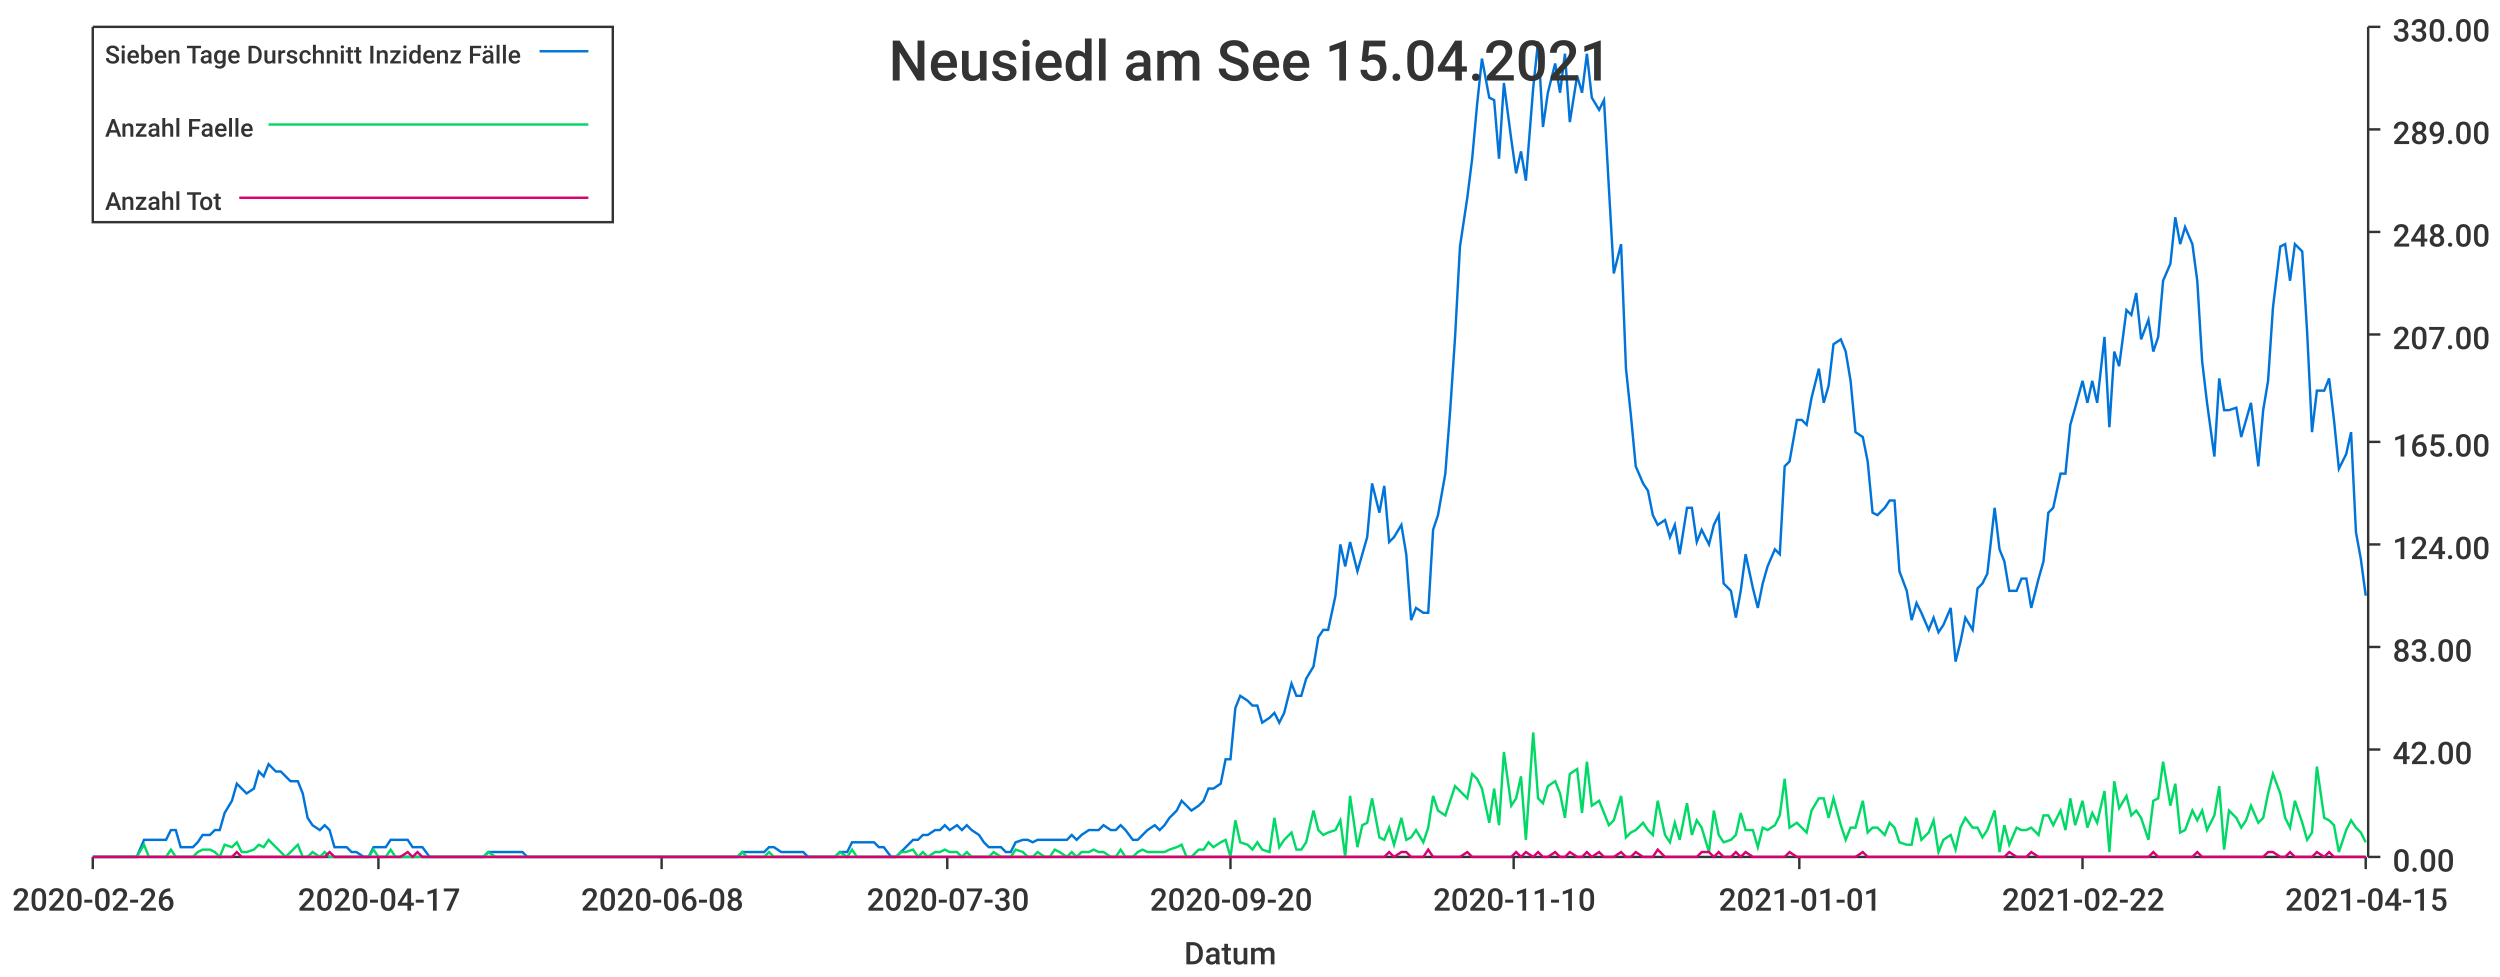
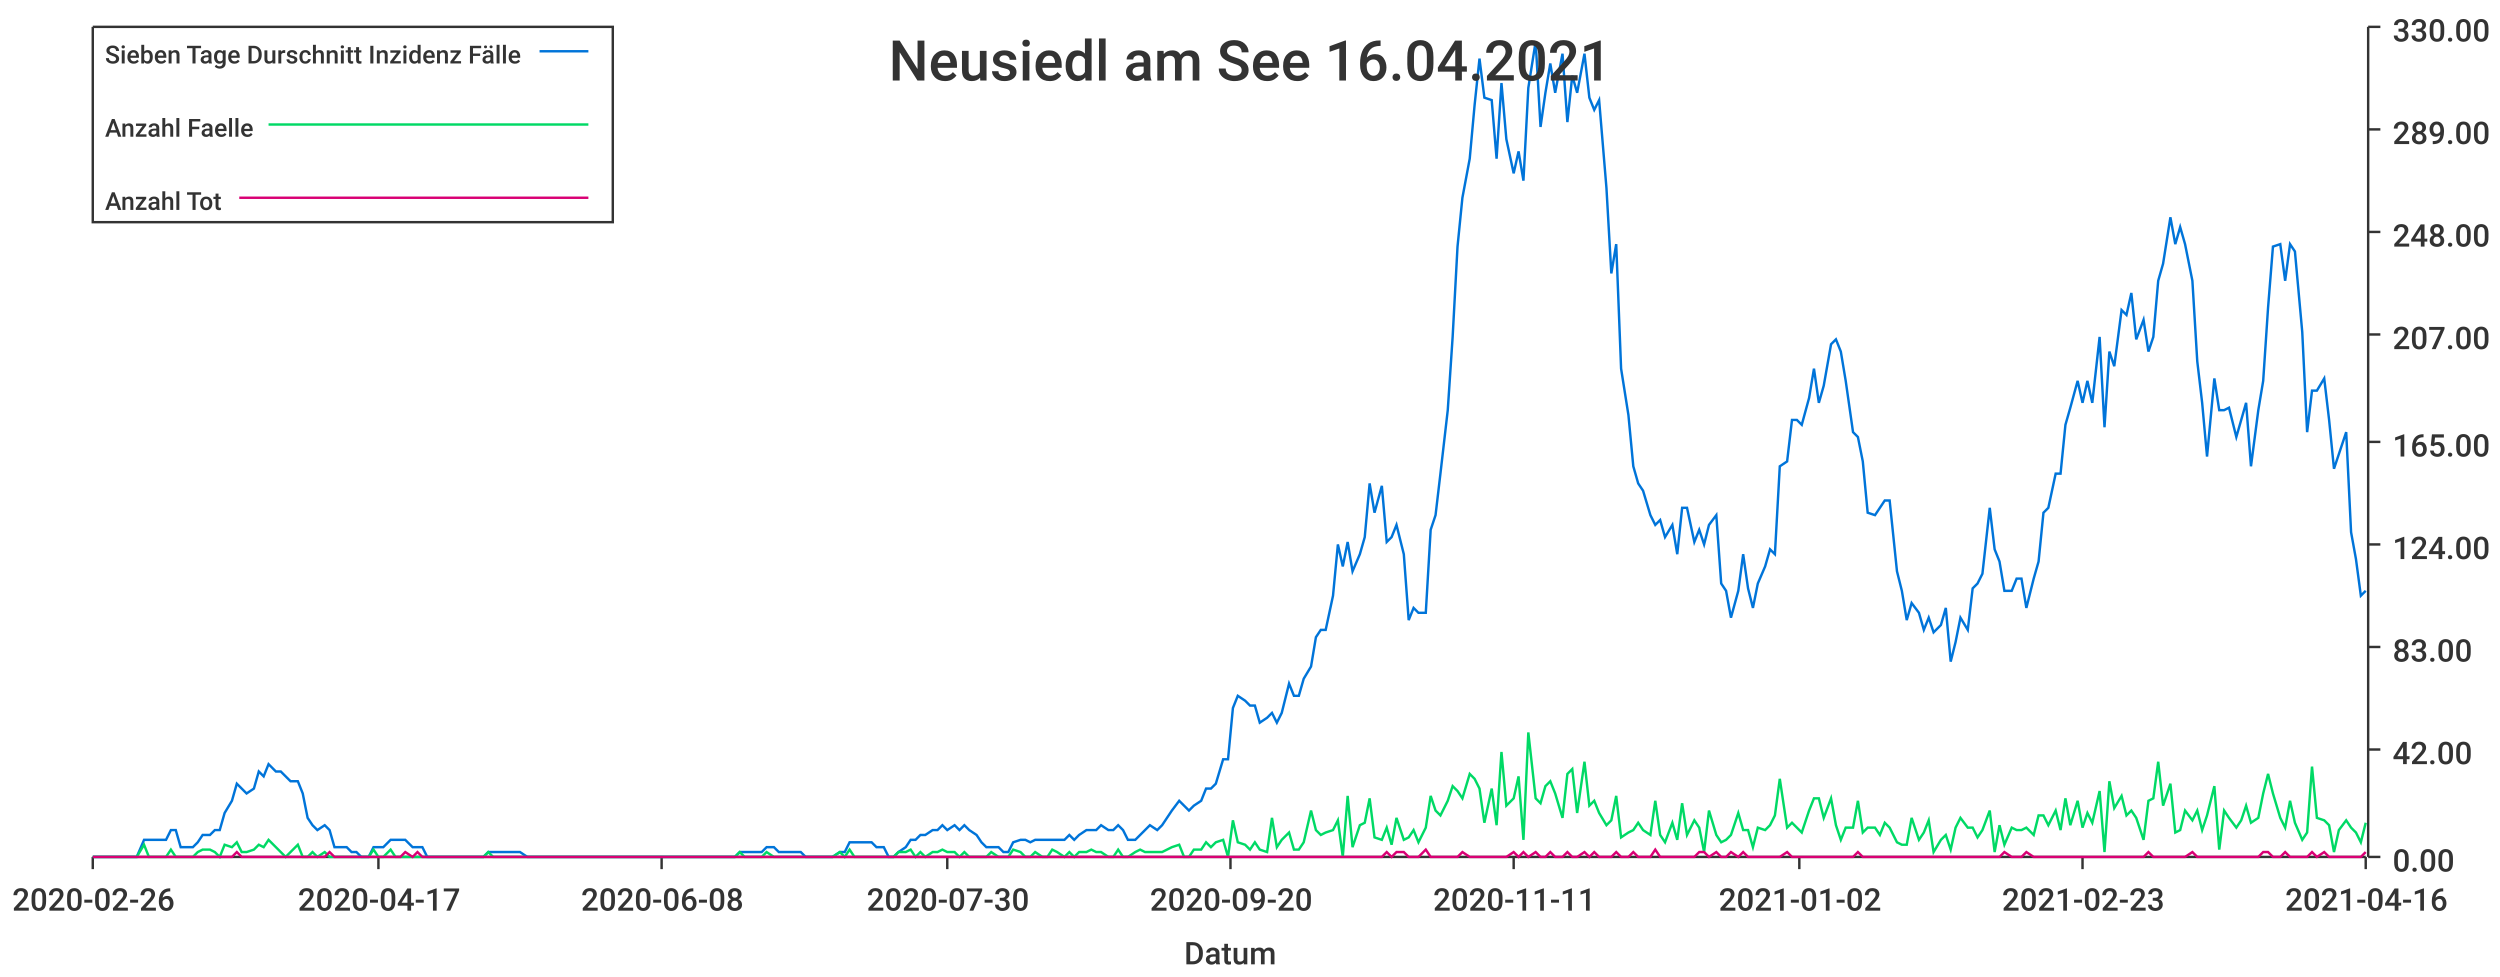
<svg xmlns="http://www.w3.org/2000/svg" width="1024" height="400">\n<path d="M 0 0 L 1024 0 L 1024 400 L 0 400 L 0 0" style="stroke-width:0;stroke:rgba(255,255,255,1.0);fill:rgba(255,255,255,1.0)" />
  <path d="M 38 11 L 969 11 L 969 351 L 38 351 L 38 11" style="stroke-width:0;stroke:rgba(255,255,255,1.0);fill:rgba(255,255,255,1.0)" />
  <path d="M 38 351 L 969 351" style="stroke-width:1;stroke:rgba(51,51,51,1.0);fill:none" />
  <path d="M 38 351 L 38 356" style="stroke-width:1;stroke:rgba(51,51,51,1.0);fill:none" />
  <text x="5" y="373" style="stroke-width:0;stroke:none;fill:rgba(51,51,51,1.0);font-size:12.8px;font-family:'Roboto Medium',sans-serif">2020-02-26</text>
  <path d="M 155 351 L 155 356" style="stroke-width:1;stroke:rgba(51,51,51,1.0);fill:none" />
  <text x="122" y="373" style="stroke-width:0;stroke:none;fill:rgba(51,51,51,1.0);font-size:12.8px;font-family:'Roboto Medium',sans-serif">2020-04-17</text>
  <path d="M 271 351 L 271 356" style="stroke-width:1;stroke:rgba(51,51,51,1.0);fill:none" />
  <text x="238" y="373" style="stroke-width:0;stroke:none;fill:rgba(51,51,51,1.0);font-size:12.8px;font-family:'Roboto Medium',sans-serif">2020-06-08</text>
  <path d="M 388 351 L 388 356" style="stroke-width:1;stroke:rgba(51,51,51,1.0);fill:none" />
  <text x="355" y="373" style="stroke-width:0;stroke:none;fill:rgba(51,51,51,1.0);font-size:12.8px;font-family:'Roboto Medium',sans-serif">2020-07-30</text>
  <path d="M 504 351 L 504 356" style="stroke-width:1;stroke:rgba(51,51,51,1.0);fill:none" />
  <text x="471" y="373" style="stroke-width:0;stroke:none;fill:rgba(51,51,51,1.0);font-size:12.8px;font-family:'Roboto Medium',sans-serif">2020-09-20</text>
  <path d="M 620 351 L 620 356" style="stroke-width:1;stroke:rgba(51,51,51,1.0);fill:none" />
-   <text x="587" y="373" style="stroke-width:0;stroke:none;fill:rgba(51,51,51,1.0);font-size:12.8px;font-family:'Roboto Medium',sans-serif">2020-11-10</text>
+   <text x="587" y="373" style="stroke-width:0;stroke:none;fill:rgba(51,51,51,1.0);font-size:12.8px;font-family:'Roboto Medium',sans-serif">2020-11-11</text>
  <path d="M 737 351 L 737 356" style="stroke-width:1;stroke:rgba(51,51,51,1.0);fill:none" />
-   <text x="704" y="373" style="stroke-width:0;stroke:none;fill:rgba(51,51,51,1.0);font-size:12.8px;font-family:'Roboto Medium',sans-serif">2021-01-01</text>
+   <text x="704" y="373" style="stroke-width:0;stroke:none;fill:rgba(51,51,51,1.0);font-size:12.8px;font-family:'Roboto Medium',sans-serif">2021-01-02</text>
  <path d="M 853 351 L 853 356" style="stroke-width:1;stroke:rgba(51,51,51,1.0);fill:none" />
-   <text x="820" y="373" style="stroke-width:0;stroke:none;fill:rgba(51,51,51,1.0);font-size:12.8px;font-family:'Roboto Medium',sans-serif">2021-02-22</text>
+   <text x="820" y="373" style="stroke-width:0;stroke:none;fill:rgba(51,51,51,1.0);font-size:12.8px;font-family:'Roboto Medium',sans-serif">2021-02-23</text>
  <path d="M 969 351 L 969 356" style="stroke-width:1;stroke:rgba(51,51,51,1.0);fill:none" />
-   <text x="936" y="373" style="stroke-width:0;stroke:none;fill:rgba(51,51,51,1.0);font-size:12.8px;font-family:'Roboto Medium',sans-serif">2021-04-15</text>
+   <text x="936" y="373" style="stroke-width:0;stroke:none;fill:rgba(51,51,51,1.0);font-size:12.8px;font-family:'Roboto Medium',sans-serif">2021-04-16</text>
  <text x="485" y="395" style="stroke-width:0;stroke:none;fill:rgba(51,51,51,1.0);font-size:12.8px;font-family:'Roboto Medium',sans-serif">Datum</text>
  <path d="M 970 351 L 970 11" style="stroke-width:1;stroke:rgba(51,51,51,1.0);fill:none" />
  <path d="M 970 351 L 975 351" style="stroke-width:1;stroke:rgba(51,51,51,1.0);fill:none" />
  <text x="980" y="357" style="stroke-width:0;stroke:none;fill:rgba(51,51,51,1.0);font-size:12.8px;font-family:'Roboto Medium',sans-serif">0.00</text>
  <path d="M 970 307 L 975 307" style="stroke-width:1;stroke:rgba(51,51,51,1.0);fill:none" />
  <text x="980" y="313" style="stroke-width:0;stroke:none;fill:rgba(51,51,51,1.0);font-size:12.8px;font-family:'Roboto Medium',sans-serif">42.00</text>
  <path d="M 970 265 L 975 265" style="stroke-width:1;stroke:rgba(51,51,51,1.0);fill:none" />
  <text x="980" y="271" style="stroke-width:0;stroke:none;fill:rgba(51,51,51,1.0);font-size:12.8px;font-family:'Roboto Medium',sans-serif">83.00</text>
  <path d="M 970 223 L 975 223" style="stroke-width:1;stroke:rgba(51,51,51,1.0);fill:none" />
  <text x="980" y="229" style="stroke-width:0;stroke:none;fill:rgba(51,51,51,1.0);font-size:12.8px;font-family:'Roboto Medium',sans-serif">124.00</text>
  <path d="M 970 181 L 975 181" style="stroke-width:1;stroke:rgba(51,51,51,1.0);fill:none" />
  <text x="980" y="187" style="stroke-width:0;stroke:none;fill:rgba(51,51,51,1.0);font-size:12.8px;font-family:'Roboto Medium',sans-serif">165.00</text>
  <path d="M 970 137 L 975 137" style="stroke-width:1;stroke:rgba(51,51,51,1.0);fill:none" />
  <text x="980" y="143" style="stroke-width:0;stroke:none;fill:rgba(51,51,51,1.0);font-size:12.8px;font-family:'Roboto Medium',sans-serif">207.00</text>
  <path d="M 970 95 L 975 95" style="stroke-width:1;stroke:rgba(51,51,51,1.0);fill:none" />
  <text x="980" y="101" style="stroke-width:0;stroke:none;fill:rgba(51,51,51,1.0);font-size:12.8px;font-family:'Roboto Medium',sans-serif">248.00</text>
  <path d="M 970 53 L 975 53" style="stroke-width:1;stroke:rgba(51,51,51,1.0);fill:none" />
  <text x="980" y="59" style="stroke-width:0;stroke:none;fill:rgba(51,51,51,1.0);font-size:12.8px;font-family:'Roboto Medium',sans-serif">289.00</text>
  <path d="M 970 11 L 975 11" style="stroke-width:1;stroke:rgba(51,51,51,1.0);fill:none" />
  <text x="980" y="17" style="stroke-width:0;stroke:none;fill:rgba(51,51,51,1.0);font-size:12.8px;font-family:'Roboto Medium',sans-serif">330.00</text>
-   <path d="M 38 351 L 41 351 L 43 351 L 45 351 L 47 351 L 50 351 L 52 351 L 54 351 L 56 351 L 59 344 L 61 344 L 63 344 L 65 344 L 68 344 L 70 340 L 72 340 L 74 347 L 77 347 L 79 347 L 81 345 L 83 342 L 86 342 L 88 340 L 90 340 L 92 333 L 95 328 L 97 321 L 99 323 L 101 325 L 104 323 L 106 316 L 108 318 L 110 313 L 113 316 L 115 316 L 117 318 L 119 320 L 122 320 L 124 325 L 126 335 L 128 338 L 131 340 L 133 338 L 135 340 L 137 347 L 140 347 L 142 347 L 144 349 L 146 349 L 149 351 L 151 351 L 153 347 L 155 347 L 158 347 L 160 344 L 162 344 L 164 344 L 167 344 L 169 347 L 171 347 L 173 347 L 176 351 L 178 351 L 180 351 L 182 351 L 185 351 L 187 351 L 189 351 L 191 351 L 194 351 L 196 351 L 198 351 L 200 349 L 203 349 L 205 349 L 207 349 L 209 349 L 212 349 L 214 349 L 216 351 L 218 351 L 221 351 L 223 351 L 225 351 L 227 351 L 230 351 L 232 351 L 234 351 L 236 351 L 239 351 L 241 351 L 243 351 L 245 351 L 248 351 L 250 351 L 252 351 L 254 351 L 257 351 L 259 351 L 261 351 L 263 351 L 266 351 L 268 351 L 270 351 L 272 351 L 275 351 L 277 351 L 279 351 L 281 351 L 284 351 L 286 351 L 288 351 L 290 351 L 293 351 L 295 351 L 297 351 L 299 351 L 302 351 L 304 349 L 306 349 L 308 349 L 311 349 L 313 349 L 315 347 L 317 347 L 320 349 L 322 349 L 324 349 L 326 349 L 329 349 L 331 351 L 333 351 L 335 351 L 338 351 L 340 351 L 342 351 L 344 349 L 347 349 L 349 345 L 351 345 L 353 345 L 356 345 L 358 345 L 360 347 L 362 347 L 365 351 L 367 351 L 369 349 L 371 347 L 374 344 L 376 344 L 378 342 L 380 342 L 383 340 L 385 340 L 387 338 L 389 340 L 392 338 L 394 340 L 396 338 L 398 340 L 401 342 L 403 345 L 405 347 L 407 347 L 410 347 L 412 349 L 414 349 L 416 345 L 419 344 L 421 344 L 423 345 L 425 344 L 428 344 L 430 344 L 432 344 L 434 344 L 437 344 L 439 342 L 441 344 L 443 342 L 446 340 L 448 340 L 450 340 L 452 338 L 455 340 L 457 340 L 459 338 L 461 340 L 464 344 L 466 344 L 468 342 L 470 340 L 473 338 L 475 340 L 477 338 L 479 335 L 482 332 L 484 328 L 486 330 L 488 332 L 491 330 L 493 328 L 495 323 L 497 323 L 500 321 L 502 311 L 504 311 L 506 290 L 508 285 L 511 287 L 513 289 L 515 289 L 517 296 L 520 294 L 522 292 L 524 296 L 526 292 L 529 280 L 531 285 L 533 285 L 535 278 L 538 273 L 540 261 L 542 258 L 544 258 L 547 244 L 549 223 L 551 232 L 553 222 L 556 234 L 558 227 L 560 220 L 562 198 L 565 210 L 567 199 L 569 222 L 571 220 L 574 215 L 576 227 L 578 254 L 580 249 L 583 251 L 585 251 L 587 217 L 589 211 L 592 194 L 594 168 L 596 138 L 598 101 L 601 81 L 603 65 L 605 43 L 607 24 L 610 40 L 612 41 L 614 65 L 616 34 L 619 57 L 621 71 L 623 62 L 625 74 L 628 36 L 630 17 L 632 52 L 634 38 L 637 26 L 639 38 L 641 22 L 643 50 L 646 31 L 648 38 L 650 22 L 652 40 L 655 45 L 657 41 L 659 77 L 661 112 L 664 100 L 666 151 L 668 170 L 670 191 L 673 198 L 675 201 L 677 211 L 679 215 L 682 213 L 684 220 L 686 215 L 688 227 L 691 208 L 693 208 L 695 222 L 697 217 L 700 223 L 702 215 L 704 211 L 706 239 L 709 242 L 711 253 L 713 242 L 715 227 L 718 241 L 720 249 L 722 239 L 724 232 L 727 225 L 729 227 L 731 191 L 733 189 L 736 172 L 738 172 L 740 174 L 742 163 L 745 151 L 747 165 L 749 158 L 751 141 L 754 139 L 756 144 L 758 156 L 760 177 L 763 179 L 765 189 L 767 210 L 769 211 L 772 208 L 774 205 L 776 205 L 778 234 L 781 242 L 783 254 L 785 247 L 787 251 L 790 258 L 792 253 L 794 259 L 796 256 L 799 249 L 801 271 L 803 263 L 805 253 L 808 258 L 810 241 L 812 239 L 814 235 L 817 208 L 819 225 L 821 230 L 823 242 L 826 242 L 828 237 L 830 237 L 832 249 L 835 237 L 837 230 L 839 210 L 841 208 L 844 194 L 846 194 L 848 174 L 850 167 L 853 156 L 855 165 L 857 156 L 859 165 L 862 138 L 864 175 L 866 144 L 868 150 L 871 127 L 873 129 L 875 120 L 877 139 L 880 131 L 882 144 L 884 138 L 886 115 L 889 108 L 891 89 L 893 100 L 895 93 L 898 100 L 900 115 L 902 148 L 904 165 L 907 187 L 909 155 L 911 168 L 913 168 L 916 167 L 918 179 L 920 172 L 922 165 L 925 191 L 927 168 L 929 156 L 931 126 L 934 101 L 936 100 L 938 115 L 940 100 L 943 103 L 945 136 L 947 177 L 949 160 L 952 160 L 954 155 L 956 172 L 958 192 L 961 186 L 963 177 L 965 218 L 967 229 L 969 244" style="stroke-width:1;stroke:rgba(0,116,217,1.0);fill:none" />
-   <path d="M 38 351 L 41 351 L 43 351 L 45 351 L 47 351 L 50 351 L 52 351 L 54 351 L 56 351 L 59 346 L 61 351 L 63 351 L 65 351 L 68 351 L 70 348 L 72 351 L 74 351 L 77 351 L 79 351 L 81 349 L 83 348 L 86 348 L 88 349 L 90 351 L 92 346 L 95 347 L 97 345 L 99 349 L 101 349 L 104 348 L 106 346 L 108 347 L 110 344 L 113 347 L 115 349 L 117 351 L 119 349 L 122 346 L 124 351 L 126 351 L 128 349 L 131 351 L 133 349 L 135 351 L 137 351 L 140 351 L 142 351 L 144 351 L 146 351 L 149 351 L 151 351 L 153 348 L 155 351 L 158 351 L 160 348 L 162 351 L 164 351 L 167 351 L 169 351 L 171 351 L 173 351 L 176 351 L 178 351 L 180 351 L 182 351 L 185 351 L 187 351 L 189 351 L 191 351 L 194 351 L 196 351 L 198 351 L 200 349 L 203 351 L 205 351 L 207 351 L 209 351 L 212 351 L 214 351 L 216 351 L 218 351 L 221 351 L 223 351 L 225 351 L 227 351 L 230 351 L 232 351 L 234 351 L 236 351 L 239 351 L 241 351 L 243 351 L 245 351 L 248 351 L 250 351 L 252 351 L 254 351 L 257 351 L 259 351 L 261 351 L 263 351 L 266 351 L 268 351 L 270 351 L 272 351 L 275 351 L 277 351 L 279 351 L 281 351 L 284 351 L 286 351 L 288 351 L 290 351 L 293 351 L 295 351 L 297 351 L 299 351 L 302 351 L 304 349 L 306 351 L 308 351 L 311 351 L 313 351 L 315 349 L 317 351 L 320 351 L 322 351 L 324 351 L 326 351 L 329 351 L 331 351 L 333 351 L 335 351 L 338 351 L 340 351 L 342 351 L 344 349 L 347 351 L 349 348 L 351 351 L 353 351 L 356 351 L 358 351 L 360 351 L 362 351 L 365 351 L 367 351 L 369 349 L 371 349 L 374 348 L 376 351 L 378 349 L 380 351 L 383 349 L 385 349 L 387 348 L 389 349 L 392 349 L 394 351 L 396 349 L 398 351 L 401 351 L 403 351 L 405 351 L 407 349 L 410 351 L 412 351 L 414 351 L 416 348 L 419 349 L 421 351 L 423 351 L 425 349 L 428 351 L 430 351 L 432 348 L 434 349 L 437 351 L 439 349 L 441 351 L 443 349 L 446 349 L 448 348 L 450 349 L 452 349 L 455 351 L 457 351 L 459 348 L 461 351 L 464 351 L 466 349 L 468 348 L 470 349 L 473 349 L 475 349 L 477 349 L 479 348 L 482 347 L 484 346 L 486 351 L 488 351 L 491 348 L 493 348 L 495 345 L 497 347 L 500 345 L 502 344 L 504 351 L 506 336 L 508 345 L 511 346 L 513 348 L 515 345 L 517 348 L 520 349 L 522 335 L 524 347 L 526 344 L 529 341 L 531 348 L 533 348 L 535 345 L 538 332 L 540 340 L 542 342 L 544 341 L 547 340 L 549 336 L 551 351 L 553 326 L 556 347 L 558 338 L 560 337 L 562 327 L 565 343 L 567 344 L 569 339 L 571 346 L 574 335 L 576 344 L 578 343 L 580 340 L 583 345 L 585 339 L 587 326 L 589 332 L 592 334 L 594 328 L 596 322 L 598 324 L 601 327 L 603 317 L 605 319 L 607 323 L 610 337 L 612 323 L 614 338 L 616 308 L 619 330 L 621 327 L 623 318 L 625 344 L 628 300 L 630 327 L 632 329 L 634 322 L 637 320 L 639 325 L 641 335 L 643 317 L 646 315 L 648 333 L 650 312 L 652 330 L 655 328 L 657 333 L 659 338 L 661 336 L 664 326 L 666 343 L 668 341 L 670 340 L 673 337 L 675 340 L 677 342 L 679 328 L 682 342 L 684 345 L 686 337 L 688 344 L 691 329 L 693 342 L 695 336 L 697 339 L 700 349 L 702 332 L 704 342 L 706 345 L 709 344 L 711 342 L 713 333 L 715 340 L 718 340 L 720 347 L 722 339 L 724 340 L 727 338 L 729 334 L 731 319 L 733 339 L 736 337 L 738 339 L 740 341 L 742 332 L 745 327 L 747 327 L 749 335 L 751 327 L 754 338 L 756 344 L 758 339 L 760 339 L 763 328 L 765 341 L 767 339 L 769 339 L 772 342 L 774 337 L 776 339 L 778 345 L 781 346 L 783 346 L 785 335 L 787 344 L 790 341 L 792 336 L 794 349 L 796 344 L 799 342 L 801 348 L 803 339 L 805 335 L 808 339 L 810 339 L 812 343 L 814 340 L 817 332 L 819 349 L 821 338 L 823 346 L 826 339 L 828 340 L 830 340 L 832 339 L 835 342 L 837 334 L 839 334 L 841 338 L 844 332 L 846 340 L 848 327 L 850 338 L 853 328 L 855 339 L 857 333 L 859 337 L 862 324 L 864 349 L 866 320 L 868 331 L 871 326 L 873 334 L 875 332 L 877 335 L 880 344 L 882 328 L 884 327 L 886 312 L 889 330 L 891 321 L 893 341 L 895 340 L 898 332 L 900 336 L 902 332 L 904 340 L 907 334 L 909 322 L 911 348 L 913 332 L 916 335 L 918 339 L 920 336 L 922 330 L 925 337 L 927 335 L 929 325 L 931 317 L 934 325 L 936 335 L 938 339 L 940 328 L 943 337 L 945 344 L 947 341 L 949 314 L 952 335 L 954 336 L 956 338 L 958 349 L 961 340 L 963 336 L 965 339 L 967 341 L 969 345" style="stroke-width:1;stroke:rgba(0,217,101,1.0);fill:none" />
-   <path d="M 38 351 L 41 351 L 43 351 L 45 351 L 47 351 L 50 351 L 52 351 L 54 351 L 56 351 L 59 351 L 61 351 L 63 351 L 65 351 L 68 351 L 70 351 L 72 351 L 74 351 L 77 351 L 79 351 L 81 351 L 83 351 L 86 351 L 88 351 L 90 351 L 92 351 L 95 351 L 97 349 L 99 351 L 101 351 L 104 351 L 106 351 L 108 351 L 110 351 L 113 351 L 115 351 L 117 351 L 119 351 L 122 351 L 124 351 L 126 351 L 128 351 L 131 351 L 133 351 L 135 349 L 137 351 L 140 351 L 142 351 L 144 351 L 146 351 L 149 351 L 151 351 L 153 351 L 155 351 L 158 351 L 160 351 L 162 351 L 164 351 L 167 349 L 169 351 L 171 349 L 173 351 L 176 351 L 178 351 L 180 351 L 182 351 L 185 351 L 187 351 L 189 351 L 191 351 L 194 351 L 196 351 L 198 351 L 200 351 L 203 351 L 205 351 L 207 351 L 209 351 L 212 351 L 214 351 L 216 351 L 218 351 L 221 351 L 223 351 L 225 351 L 227 351 L 230 351 L 232 351 L 234 351 L 236 351 L 239 351 L 241 351 L 243 351 L 245 351 L 248 351 L 250 351 L 252 351 L 254 351 L 257 351 L 259 351 L 261 351 L 263 351 L 266 351 L 268 351 L 270 351 L 272 351 L 275 351 L 277 351 L 279 351 L 281 351 L 284 351 L 286 351 L 288 351 L 290 351 L 293 351 L 295 351 L 297 351 L 299 351 L 302 351 L 304 351 L 306 351 L 308 351 L 311 351 L 313 351 L 315 351 L 317 351 L 320 351 L 322 351 L 324 351 L 326 351 L 329 351 L 331 351 L 333 351 L 335 351 L 338 351 L 340 351 L 342 351 L 344 351 L 347 351 L 349 351 L 351 351 L 353 351 L 356 351 L 358 351 L 360 351 L 362 351 L 365 351 L 367 351 L 369 351 L 371 351 L 374 351 L 376 351 L 378 351 L 380 351 L 383 351 L 385 351 L 387 351 L 389 351 L 392 351 L 394 351 L 396 351 L 398 351 L 401 351 L 403 351 L 405 351 L 407 351 L 410 351 L 412 351 L 414 351 L 416 351 L 419 351 L 421 351 L 423 351 L 425 351 L 428 351 L 430 351 L 432 351 L 434 351 L 437 351 L 439 351 L 441 351 L 443 351 L 446 351 L 448 351 L 450 351 L 452 351 L 455 351 L 457 351 L 459 351 L 461 351 L 464 351 L 466 351 L 468 351 L 470 351 L 473 351 L 475 351 L 477 351 L 479 351 L 482 351 L 484 351 L 486 351 L 488 351 L 491 351 L 493 351 L 495 351 L 497 351 L 500 351 L 502 351 L 504 351 L 506 351 L 508 351 L 511 351 L 513 351 L 515 351 L 517 351 L 520 351 L 522 351 L 524 351 L 526 351 L 529 351 L 531 351 L 533 351 L 535 351 L 538 351 L 540 351 L 542 351 L 544 351 L 547 351 L 549 351 L 551 351 L 553 351 L 556 351 L 558 351 L 560 351 L 562 351 L 565 351 L 567 351 L 569 349 L 571 351 L 574 349 L 576 349 L 578 351 L 580 351 L 583 351 L 585 348 L 587 351 L 589 351 L 592 351 L 594 351 L 596 351 L 598 351 L 601 349 L 603 351 L 605 351 L 607 351 L 610 351 L 612 351 L 614 351 L 616 351 L 619 351 L 621 349 L 623 351 L 625 349 L 628 351 L 630 349 L 632 351 L 634 351 L 637 349 L 639 351 L 641 351 L 643 349 L 646 351 L 648 351 L 650 349 L 652 351 L 655 349 L 657 351 L 659 351 L 661 351 L 664 349 L 666 351 L 668 351 L 670 349 L 673 351 L 675 351 L 677 351 L 679 348 L 682 351 L 684 351 L 686 351 L 688 351 L 691 351 L 693 351 L 695 351 L 697 349 L 700 349 L 702 351 L 704 349 L 706 351 L 709 351 L 711 349 L 713 351 L 715 349 L 718 351 L 720 351 L 722 351 L 724 351 L 727 351 L 729 351 L 731 351 L 733 349 L 736 351 L 738 351 L 740 351 L 742 351 L 745 351 L 747 351 L 749 351 L 751 351 L 754 351 L 756 351 L 758 351 L 760 351 L 763 349 L 765 351 L 767 351 L 769 351 L 772 351 L 774 351 L 776 351 L 778 351 L 781 351 L 783 351 L 785 351 L 787 351 L 790 351 L 792 351 L 794 351 L 796 351 L 799 351 L 801 351 L 803 351 L 805 351 L 808 351 L 810 351 L 812 351 L 814 351 L 817 351 L 819 351 L 821 351 L 823 349 L 826 351 L 828 351 L 830 351 L 832 349 L 835 351 L 837 351 L 839 351 L 841 351 L 844 351 L 846 351 L 848 351 L 850 351 L 853 351 L 855 351 L 857 351 L 859 351 L 862 351 L 864 351 L 866 351 L 868 351 L 871 351 L 873 351 L 875 351 L 877 351 L 880 351 L 882 349 L 884 351 L 886 351 L 889 351 L 891 351 L 893 351 L 895 351 L 898 351 L 900 349 L 902 351 L 904 351 L 907 351 L 909 351 L 911 351 L 913 351 L 916 351 L 918 351 L 920 351 L 922 351 L 925 351 L 927 351 L 929 349 L 931 349 L 934 351 L 936 351 L 938 349 L 940 351 L 943 351 L 945 351 L 947 351 L 949 349 L 952 351 L 954 349 L 956 351 L 958 351 L 961 351 L 963 351 L 965 351 L 967 351 L 969 351" style="stroke-width:1;stroke:rgba(217,0,116,1.0);fill:none" />
-   <text x="364" y="33" style="stroke-width:0;stroke:none;fill:rgba(51,51,51,1.0);font-size:23.0px;font-family:'Roboto Medium',sans-serif">Neusiedl am See 15.04.2021</text>
+   <path d="M 38 351 L 41 351 L 43 351 L 45 351 L 47 351 L 50 351 L 52 351 L 54 351 L 56 351 L 59 344 L 61 344 L 63 344 L 65 344 L 68 344 L 70 340 L 72 340 L 74 347 L 77 347 L 79 347 L 81 345 L 83 342 L 86 342 L 88 340 L 90 340 L 92 333 L 95 328 L 97 321 L 99 323 L 101 325 L 104 323 L 106 316 L 108 318 L 110 313 L 113 316 L 115 316 L 117 318 L 119 320 L 122 320 L 124 325 L 126 335 L 128 338 L 130 340 L 133 338 L 135 340 L 137 347 L 139 347 L 142 347 L 144 349 L 146 349 L 148 351 L 151 351 L 153 347 L 155 347 L 157 347 L 160 344 L 162 344 L 164 344 L 166 344 L 169 347 L 171 347 L 173 347 L 175 351 L 178 351 L 180 351 L 182 351 L 184 351 L 187 351 L 189 351 L 191 351 L 193 351 L 196 351 L 198 351 L 200 349 L 202 349 L 205 349 L 207 349 L 209 349 L 211 349 L 213 349 L 216 351 L 218 351 L 220 351 L 222 351 L 225 351 L 227 351 L 229 351 L 231 351 L 234 351 L 236 351 L 238 351 L 240 351 L 243 351 L 245 351 L 247 351 L 249 351 L 252 351 L 254 351 L 256 351 L 258 351 L 261 351 L 263 351 L 265 351 L 267 351 L 270 351 L 272 351 L 274 351 L 276 351 L 279 351 L 281 351 L 283 351 L 285 351 L 288 351 L 290 351 L 292 351 L 294 351 L 296 351 L 299 351 L 301 351 L 303 349 L 305 349 L 308 349 L 310 349 L 312 349 L 314 347 L 317 347 L 319 349 L 321 349 L 323 349 L 326 349 L 328 349 L 330 351 L 332 351 L 335 351 L 337 351 L 339 351 L 341 351 L 344 349 L 346 349 L 348 345 L 350 345 L 353 345 L 355 345 L 357 345 L 359 347 L 362 347 L 364 351 L 366 351 L 368 349 L 371 347 L 373 344 L 375 344 L 377 342 L 379 342 L 382 340 L 384 340 L 386 338 L 388 340 L 391 338 L 393 340 L 395 338 L 397 340 L 400 342 L 402 345 L 404 347 L 406 347 L 409 347 L 411 349 L 413 349 L 415 345 L 418 344 L 420 344 L 422 345 L 424 344 L 427 344 L 429 344 L 431 344 L 433 344 L 436 344 L 438 342 L 440 344 L 442 342 L 445 340 L 447 340 L 449 340 L 451 338 L 454 340 L 456 340 L 458 338 L 460 340 L 462 344 L 465 344 L 467 342 L 469 340 L 471 338 L 474 340 L 476 338 L 478 335 L 480 332 L 483 328 L 485 330 L 487 332 L 489 330 L 492 328 L 494 323 L 496 323 L 498 321 L 501 311 L 503 311 L 505 290 L 507 285 L 510 287 L 512 289 L 514 289 L 516 296 L 519 294 L 521 292 L 523 296 L 525 292 L 528 280 L 530 285 L 532 285 L 534 278 L 537 273 L 539 261 L 541 258 L 543 258 L 546 244 L 548 223 L 550 232 L 552 222 L 554 234 L 557 227 L 559 220 L 561 198 L 563 210 L 566 199 L 568 222 L 570 220 L 572 215 L 575 227 L 577 254 L 579 249 L 581 251 L 584 251 L 586 217 L 588 211 L 590 194 L 593 168 L 595 138 L 597 101 L 599 81 L 602 65 L 604 43 L 606 24 L 608 40 L 611 41 L 613 65 L 615 34 L 617 57 L 620 71 L 622 62 L 624 74 L 626 36 L 629 17 L 631 52 L 633 38 L 635 26 L 637 38 L 640 22 L 642 50 L 644 31 L 646 38 L 649 22 L 651 40 L 653 45 L 655 41 L 658 77 L 660 112 L 662 100 L 664 151 L 667 170 L 669 191 L 671 198 L 673 201 L 676 211 L 678 215 L 680 213 L 682 220 L 685 215 L 687 227 L 689 208 L 691 208 L 694 222 L 696 217 L 698 223 L 700 215 L 703 211 L 705 239 L 707 242 L 709 253 L 712 242 L 714 227 L 716 241 L 718 249 L 720 239 L 723 232 L 725 225 L 727 227 L 729 191 L 732 189 L 734 172 L 736 172 L 738 174 L 741 163 L 743 151 L 745 165 L 747 158 L 750 141 L 752 139 L 754 144 L 756 156 L 759 177 L 761 179 L 763 189 L 765 210 L 768 211 L 770 208 L 772 205 L 774 205 L 777 234 L 779 242 L 781 254 L 783 247 L 786 251 L 788 258 L 790 253 L 792 259 L 795 256 L 797 249 L 799 271 L 801 263 L 803 253 L 806 258 L 808 241 L 810 239 L 812 235 L 815 208 L 817 225 L 819 230 L 821 242 L 824 242 L 826 237 L 828 237 L 830 249 L 833 237 L 835 230 L 837 210 L 839 208 L 842 194 L 844 194 L 846 174 L 848 167 L 851 156 L 853 165 L 855 156 L 857 165 L 860 138 L 862 175 L 864 144 L 866 150 L 869 127 L 871 129 L 873 120 L 875 139 L 878 131 L 880 144 L 882 138 L 884 115 L 886 108 L 889 89 L 891 100 L 893 93 L 895 100 L 898 115 L 900 148 L 902 165 L 904 187 L 907 155 L 909 168 L 911 168 L 913 167 L 916 179 L 918 172 L 920 165 L 922 191 L 925 168 L 927 156 L 929 126 L 931 101 L 934 100 L 936 115 L 938 100 L 940 103 L 943 136 L 945 177 L 947 160 L 949 160 L 952 155 L 954 172 L 956 192 L 958 186 L 961 177 L 963 218 L 965 229 L 967 244 L 969 242" style="stroke-width:1;stroke:rgba(0,116,217,1.0);fill:none" />
+   <path d="M 38 351 L 41 351 L 43 351 L 45 351 L 47 351 L 50 351 L 52 351 L 54 351 L 56 351 L 59 346 L 61 351 L 63 351 L 65 351 L 68 351 L 70 348 L 72 351 L 74 351 L 77 351 L 79 351 L 81 349 L 83 348 L 86 348 L 88 349 L 90 351 L 92 346 L 95 347 L 97 345 L 99 349 L 101 349 L 104 348 L 106 346 L 108 347 L 110 344 L 113 347 L 115 349 L 117 351 L 119 349 L 122 346 L 124 351 L 126 351 L 128 349 L 130 351 L 133 349 L 135 351 L 137 351 L 139 351 L 142 351 L 144 351 L 146 351 L 148 351 L 151 351 L 153 348 L 155 351 L 157 351 L 160 348 L 162 351 L 164 351 L 166 351 L 169 351 L 171 351 L 173 351 L 175 351 L 178 351 L 180 351 L 182 351 L 184 351 L 187 351 L 189 351 L 191 351 L 193 351 L 196 351 L 198 351 L 200 349 L 202 351 L 205 351 L 207 351 L 209 351 L 211 351 L 213 351 L 216 351 L 218 351 L 220 351 L 222 351 L 225 351 L 227 351 L 229 351 L 231 351 L 234 351 L 236 351 L 238 351 L 240 351 L 243 351 L 245 351 L 247 351 L 249 351 L 252 351 L 254 351 L 256 351 L 258 351 L 261 351 L 263 351 L 265 351 L 267 351 L 270 351 L 272 351 L 274 351 L 276 351 L 279 351 L 281 351 L 283 351 L 285 351 L 288 351 L 290 351 L 292 351 L 294 351 L 296 351 L 299 351 L 301 351 L 303 349 L 305 351 L 308 351 L 310 351 L 312 351 L 314 349 L 317 351 L 319 351 L 321 351 L 323 351 L 326 351 L 328 351 L 330 351 L 332 351 L 335 351 L 337 351 L 339 351 L 341 351 L 344 349 L 346 351 L 348 348 L 350 351 L 353 351 L 355 351 L 357 351 L 359 351 L 362 351 L 364 351 L 366 351 L 368 349 L 371 349 L 373 348 L 375 351 L 377 349 L 379 351 L 382 349 L 384 349 L 386 348 L 388 349 L 391 349 L 393 351 L 395 349 L 397 351 L 400 351 L 402 351 L 404 351 L 406 349 L 409 351 L 411 351 L 413 351 L 415 348 L 418 349 L 420 351 L 422 351 L 424 349 L 427 351 L 429 351 L 431 348 L 433 349 L 436 351 L 438 349 L 440 351 L 442 349 L 445 349 L 447 348 L 449 349 L 451 349 L 454 351 L 456 351 L 458 348 L 460 351 L 462 351 L 465 349 L 467 348 L 469 349 L 471 349 L 474 349 L 476 349 L 478 348 L 480 347 L 483 346 L 485 351 L 487 351 L 489 348 L 492 348 L 494 345 L 496 347 L 498 345 L 501 344 L 503 351 L 505 336 L 507 345 L 510 346 L 512 348 L 514 345 L 516 348 L 519 349 L 521 335 L 523 347 L 525 344 L 528 341 L 530 348 L 532 348 L 534 345 L 537 332 L 539 340 L 541 342 L 543 341 L 546 340 L 548 336 L 550 351 L 552 326 L 554 347 L 557 338 L 559 337 L 561 327 L 563 343 L 566 344 L 568 339 L 570 346 L 572 335 L 575 344 L 577 343 L 579 340 L 581 345 L 584 339 L 586 326 L 588 332 L 590 334 L 593 328 L 595 322 L 597 324 L 599 327 L 602 317 L 604 319 L 606 323 L 608 337 L 611 323 L 613 338 L 615 308 L 617 330 L 620 327 L 622 318 L 624 344 L 626 300 L 629 327 L 631 329 L 633 322 L 635 320 L 637 325 L 640 335 L 642 317 L 644 315 L 646 333 L 649 312 L 651 330 L 653 328 L 655 333 L 658 338 L 660 336 L 662 326 L 664 343 L 667 341 L 669 340 L 671 337 L 673 340 L 676 342 L 678 328 L 680 342 L 682 345 L 685 337 L 687 344 L 689 329 L 691 342 L 694 336 L 696 339 L 698 349 L 700 332 L 703 342 L 705 345 L 707 344 L 709 342 L 712 333 L 714 340 L 716 340 L 718 347 L 720 339 L 723 340 L 725 338 L 727 334 L 729 319 L 732 339 L 734 337 L 736 339 L 738 341 L 741 332 L 743 327 L 745 327 L 747 335 L 750 327 L 752 338 L 754 344 L 756 339 L 759 339 L 761 328 L 763 341 L 765 339 L 768 339 L 770 342 L 772 337 L 774 339 L 777 345 L 779 346 L 781 346 L 783 335 L 786 344 L 788 341 L 790 336 L 792 349 L 795 344 L 797 342 L 799 348 L 801 339 L 803 335 L 806 339 L 808 339 L 810 343 L 812 340 L 815 332 L 817 349 L 819 338 L 821 346 L 824 339 L 826 340 L 828 340 L 830 339 L 833 342 L 835 334 L 837 334 L 839 338 L 842 332 L 844 340 L 846 327 L 848 338 L 851 328 L 853 339 L 855 333 L 857 337 L 860 324 L 862 349 L 864 320 L 866 331 L 869 326 L 871 334 L 873 332 L 875 335 L 878 344 L 880 328 L 882 327 L 884 312 L 886 330 L 889 321 L 891 341 L 893 340 L 895 332 L 898 336 L 900 332 L 902 340 L 904 334 L 907 322 L 909 348 L 911 332 L 913 335 L 916 339 L 918 336 L 920 330 L 922 337 L 925 335 L 927 325 L 929 317 L 931 325 L 934 335 L 936 339 L 938 328 L 940 337 L 943 344 L 945 341 L 947 314 L 949 335 L 952 336 L 954 338 L 956 349 L 958 340 L 961 336 L 963 339 L 965 341 L 967 345 L 969 337" style="stroke-width:1;stroke:rgba(0,217,101,1.0);fill:none" />
+   <path d="M 38 351 L 41 351 L 43 351 L 45 351 L 47 351 L 50 351 L 52 351 L 54 351 L 56 351 L 59 351 L 61 351 L 63 351 L 65 351 L 68 351 L 70 351 L 72 351 L 74 351 L 77 351 L 79 351 L 81 351 L 83 351 L 86 351 L 88 351 L 90 351 L 92 351 L 95 351 L 97 349 L 99 351 L 101 351 L 104 351 L 106 351 L 108 351 L 110 351 L 113 351 L 115 351 L 117 351 L 119 351 L 122 351 L 124 351 L 126 351 L 128 351 L 130 351 L 133 351 L 135 349 L 137 351 L 139 351 L 142 351 L 144 351 L 146 351 L 148 351 L 151 351 L 153 351 L 155 351 L 157 351 L 160 351 L 162 351 L 164 351 L 166 349 L 169 351 L 171 349 L 173 351 L 175 351 L 178 351 L 180 351 L 182 351 L 184 351 L 187 351 L 189 351 L 191 351 L 193 351 L 196 351 L 198 351 L 200 351 L 202 351 L 205 351 L 207 351 L 209 351 L 211 351 L 213 351 L 216 351 L 218 351 L 220 351 L 222 351 L 225 351 L 227 351 L 229 351 L 231 351 L 234 351 L 236 351 L 238 351 L 240 351 L 243 351 L 245 351 L 247 351 L 249 351 L 252 351 L 254 351 L 256 351 L 258 351 L 261 351 L 263 351 L 265 351 L 267 351 L 270 351 L 272 351 L 274 351 L 276 351 L 279 351 L 281 351 L 283 351 L 285 351 L 288 351 L 290 351 L 292 351 L 294 351 L 296 351 L 299 351 L 301 351 L 303 351 L 305 351 L 308 351 L 310 351 L 312 351 L 314 351 L 317 351 L 319 351 L 321 351 L 323 351 L 326 351 L 328 351 L 330 351 L 332 351 L 335 351 L 337 351 L 339 351 L 341 351 L 344 351 L 346 351 L 348 351 L 350 351 L 353 351 L 355 351 L 357 351 L 359 351 L 362 351 L 364 351 L 366 351 L 368 351 L 371 351 L 373 351 L 375 351 L 377 351 L 379 351 L 382 351 L 384 351 L 386 351 L 388 351 L 391 351 L 393 351 L 395 351 L 397 351 L 400 351 L 402 351 L 404 351 L 406 351 L 409 351 L 411 351 L 413 351 L 415 351 L 418 351 L 420 351 L 422 351 L 424 351 L 427 351 L 429 351 L 431 351 L 433 351 L 436 351 L 438 351 L 440 351 L 442 351 L 445 351 L 447 351 L 449 351 L 451 351 L 454 351 L 456 351 L 458 351 L 460 351 L 462 351 L 465 351 L 467 351 L 469 351 L 471 351 L 474 351 L 476 351 L 478 351 L 480 351 L 483 351 L 485 351 L 487 351 L 489 351 L 492 351 L 494 351 L 496 351 L 498 351 L 501 351 L 503 351 L 505 351 L 507 351 L 510 351 L 512 351 L 514 351 L 516 351 L 519 351 L 521 351 L 523 351 L 525 351 L 528 351 L 530 351 L 532 351 L 534 351 L 537 351 L 539 351 L 541 351 L 543 351 L 546 351 L 548 351 L 550 351 L 552 351 L 554 351 L 557 351 L 559 351 L 561 351 L 563 351 L 566 351 L 568 349 L 570 351 L 572 349 L 575 349 L 577 351 L 579 351 L 581 351 L 584 348 L 586 351 L 588 351 L 590 351 L 593 351 L 595 351 L 597 351 L 599 349 L 602 351 L 604 351 L 606 351 L 608 351 L 611 351 L 613 351 L 615 351 L 617 351 L 620 349 L 622 351 L 624 349 L 626 351 L 629 349 L 631 351 L 633 351 L 635 349 L 637 351 L 640 351 L 642 349 L 644 351 L 646 351 L 649 349 L 651 351 L 653 349 L 655 351 L 658 351 L 660 351 L 662 349 L 664 351 L 667 351 L 669 349 L 671 351 L 673 351 L 676 351 L 678 348 L 680 351 L 682 351 L 685 351 L 687 351 L 689 351 L 691 351 L 694 351 L 696 349 L 698 349 L 700 351 L 703 349 L 705 351 L 707 351 L 709 349 L 712 351 L 714 349 L 716 351 L 718 351 L 720 351 L 723 351 L 725 351 L 727 351 L 729 351 L 732 349 L 734 351 L 736 351 L 738 351 L 741 351 L 743 351 L 745 351 L 747 351 L 750 351 L 752 351 L 754 351 L 756 351 L 759 351 L 761 349 L 763 351 L 765 351 L 768 351 L 770 351 L 772 351 L 774 351 L 777 351 L 779 351 L 781 351 L 783 351 L 786 351 L 788 351 L 790 351 L 792 351 L 795 351 L 797 351 L 799 351 L 801 351 L 803 351 L 806 351 L 808 351 L 810 351 L 812 351 L 815 351 L 817 351 L 819 351 L 821 349 L 824 351 L 826 351 L 828 351 L 830 349 L 833 351 L 835 351 L 837 351 L 839 351 L 842 351 L 844 351 L 846 351 L 848 351 L 851 351 L 853 351 L 855 351 L 857 351 L 860 351 L 862 351 L 864 351 L 866 351 L 869 351 L 871 351 L 873 351 L 875 351 L 878 351 L 880 349 L 882 351 L 884 351 L 886 351 L 889 351 L 891 351 L 893 351 L 895 351 L 898 349 L 900 351 L 902 351 L 904 351 L 907 351 L 909 351 L 911 351 L 913 351 L 916 351 L 918 351 L 920 351 L 922 351 L 925 351 L 927 349 L 929 349 L 931 351 L 934 351 L 936 349 L 938 351 L 940 351 L 943 351 L 945 351 L 947 349 L 949 351 L 952 349 L 954 351 L 956 351 L 958 351 L 961 351 L 963 351 L 965 351 L 967 351 L 969 349" style="stroke-width:1;stroke:rgba(217,0,116,1.0);fill:none" />
+   <text x="364" y="33" style="stroke-width:0;stroke:none;fill:rgba(51,51,51,1.0);font-size:23.0px;font-family:'Roboto Medium',sans-serif">Neusiedl am See 16.04.2021</text>
  <path d="M 38 11 L 251 11 L 251 91 L 38 91 L 38 11" style="stroke-width:1;stroke:rgba(51,51,51,1.0);fill:rgba(255,255,255,1.0)" />
  <text x="43" y="26" style="stroke-width:0;stroke:none;fill:rgba(51,51,51,1.0);font-size:10.2px;font-family:'Roboto Medium',sans-serif">Sieben Tage Durschnitt Inzidenz Fälle</text>
  <path d="M 221 21 L 241 21" style="stroke-width:1;stroke:rgba(0,116,217,1.0);fill:none" />
  <text x="43" y="56" style="stroke-width:0;stroke:none;fill:rgba(51,51,51,1.0);font-size:10.2px;font-family:'Roboto Medium',sans-serif">Anzahl Faelle</text>
  <path d="M 110 51 L 241 51" style="stroke-width:1;stroke:rgba(0,217,101,1.0);fill:none" />
  <text x="43" y="86" style="stroke-width:0;stroke:none;fill:rgba(51,51,51,1.0);font-size:10.2px;font-family:'Roboto Medium',sans-serif">Anzahl Tot</text>
  <path d="M 98 81 L 241 81" style="stroke-width:1;stroke:rgba(217,0,116,1.0);fill:none" />
</svg>
